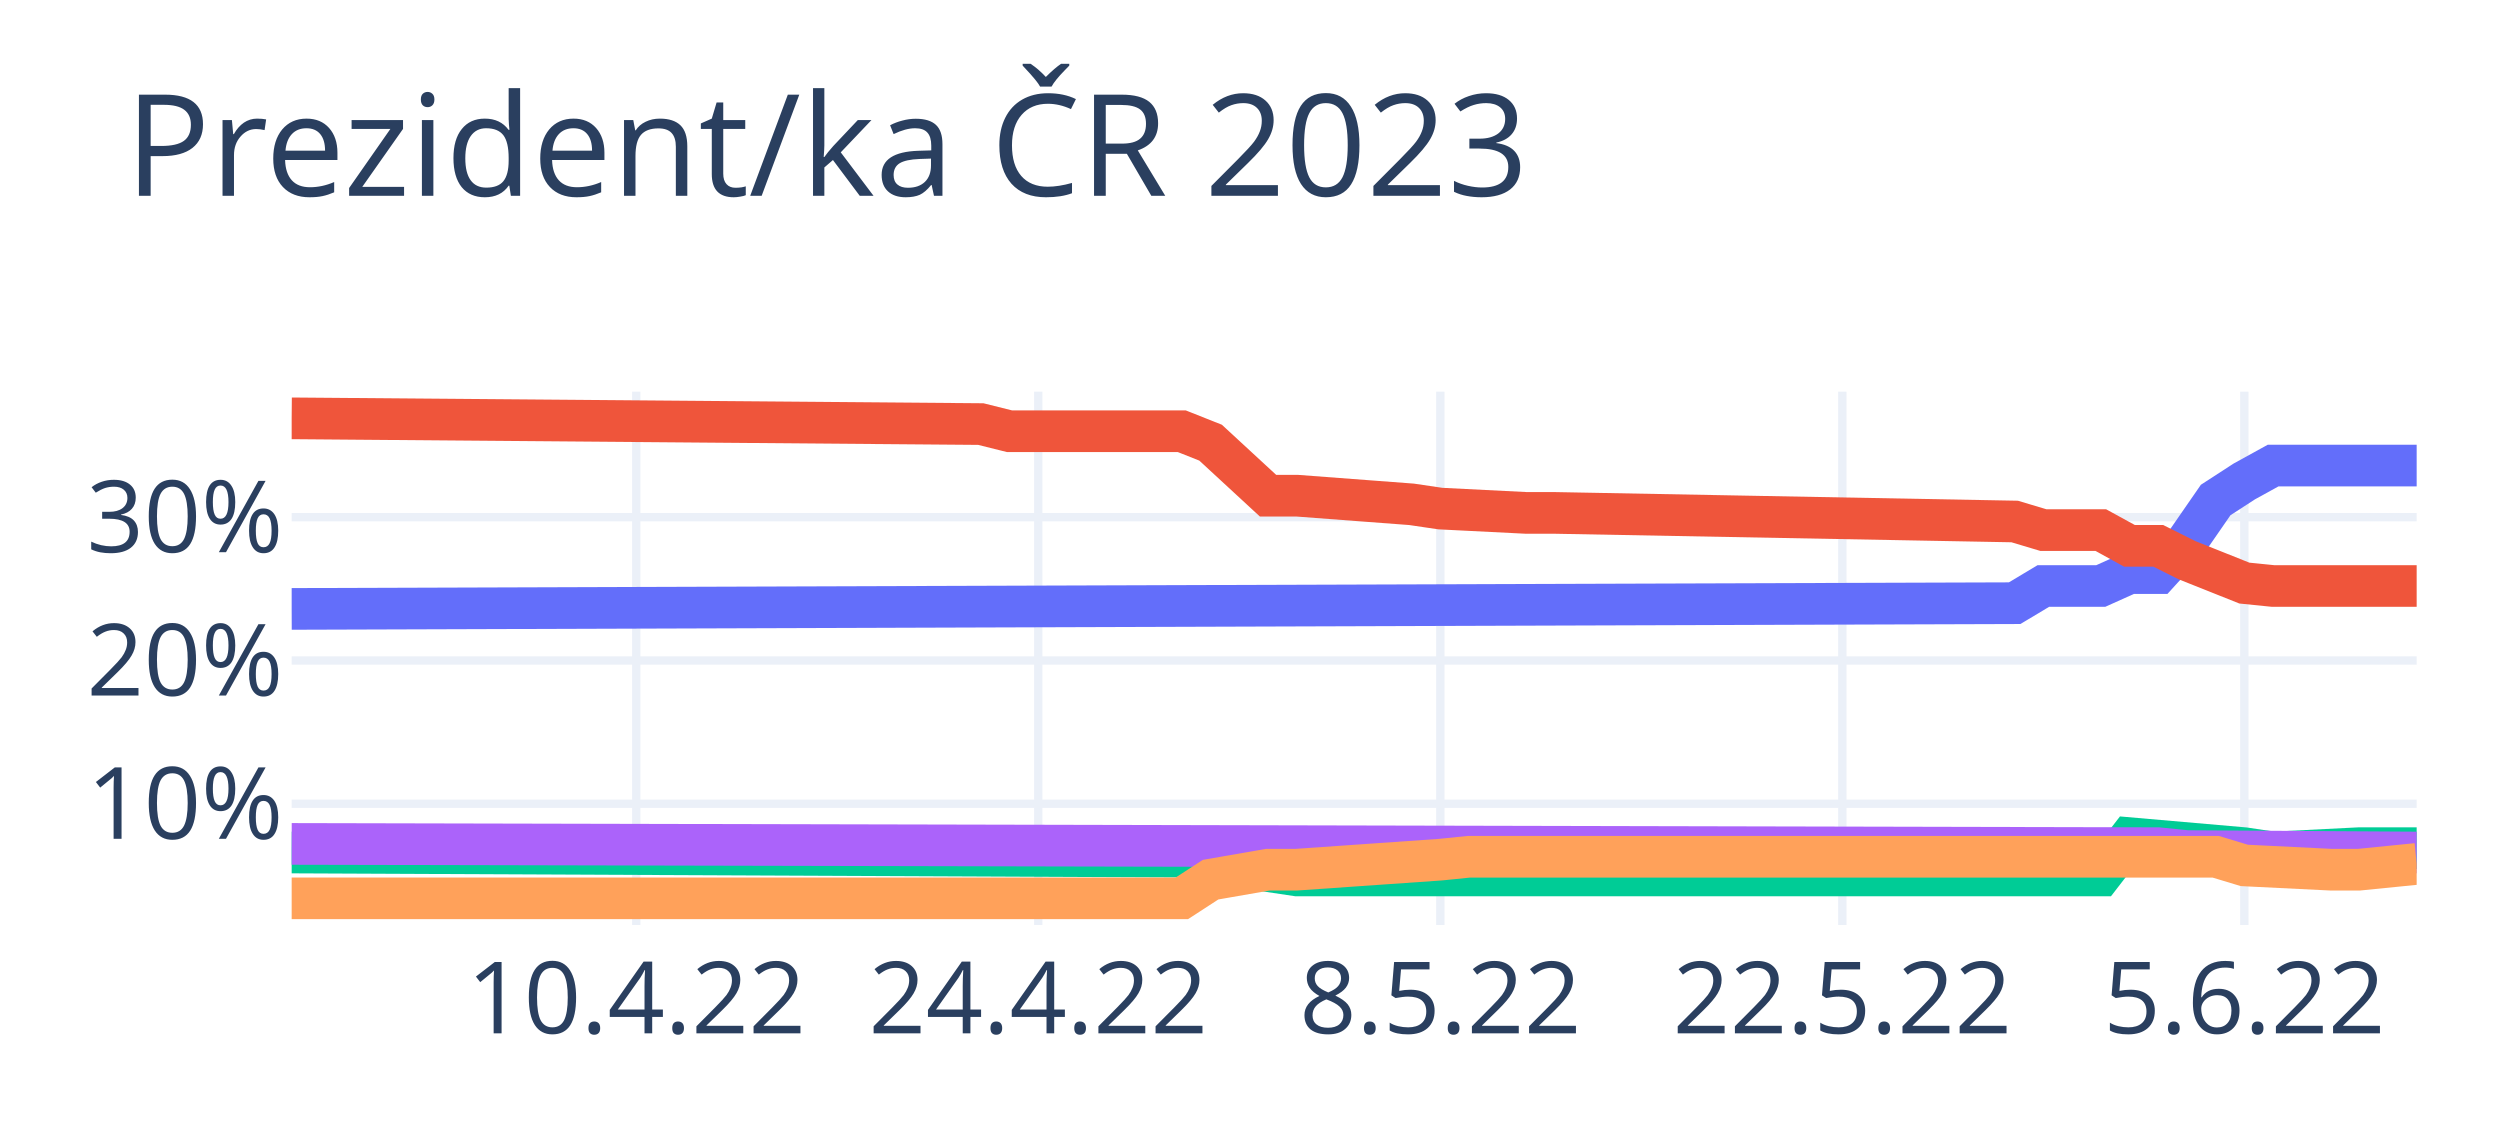
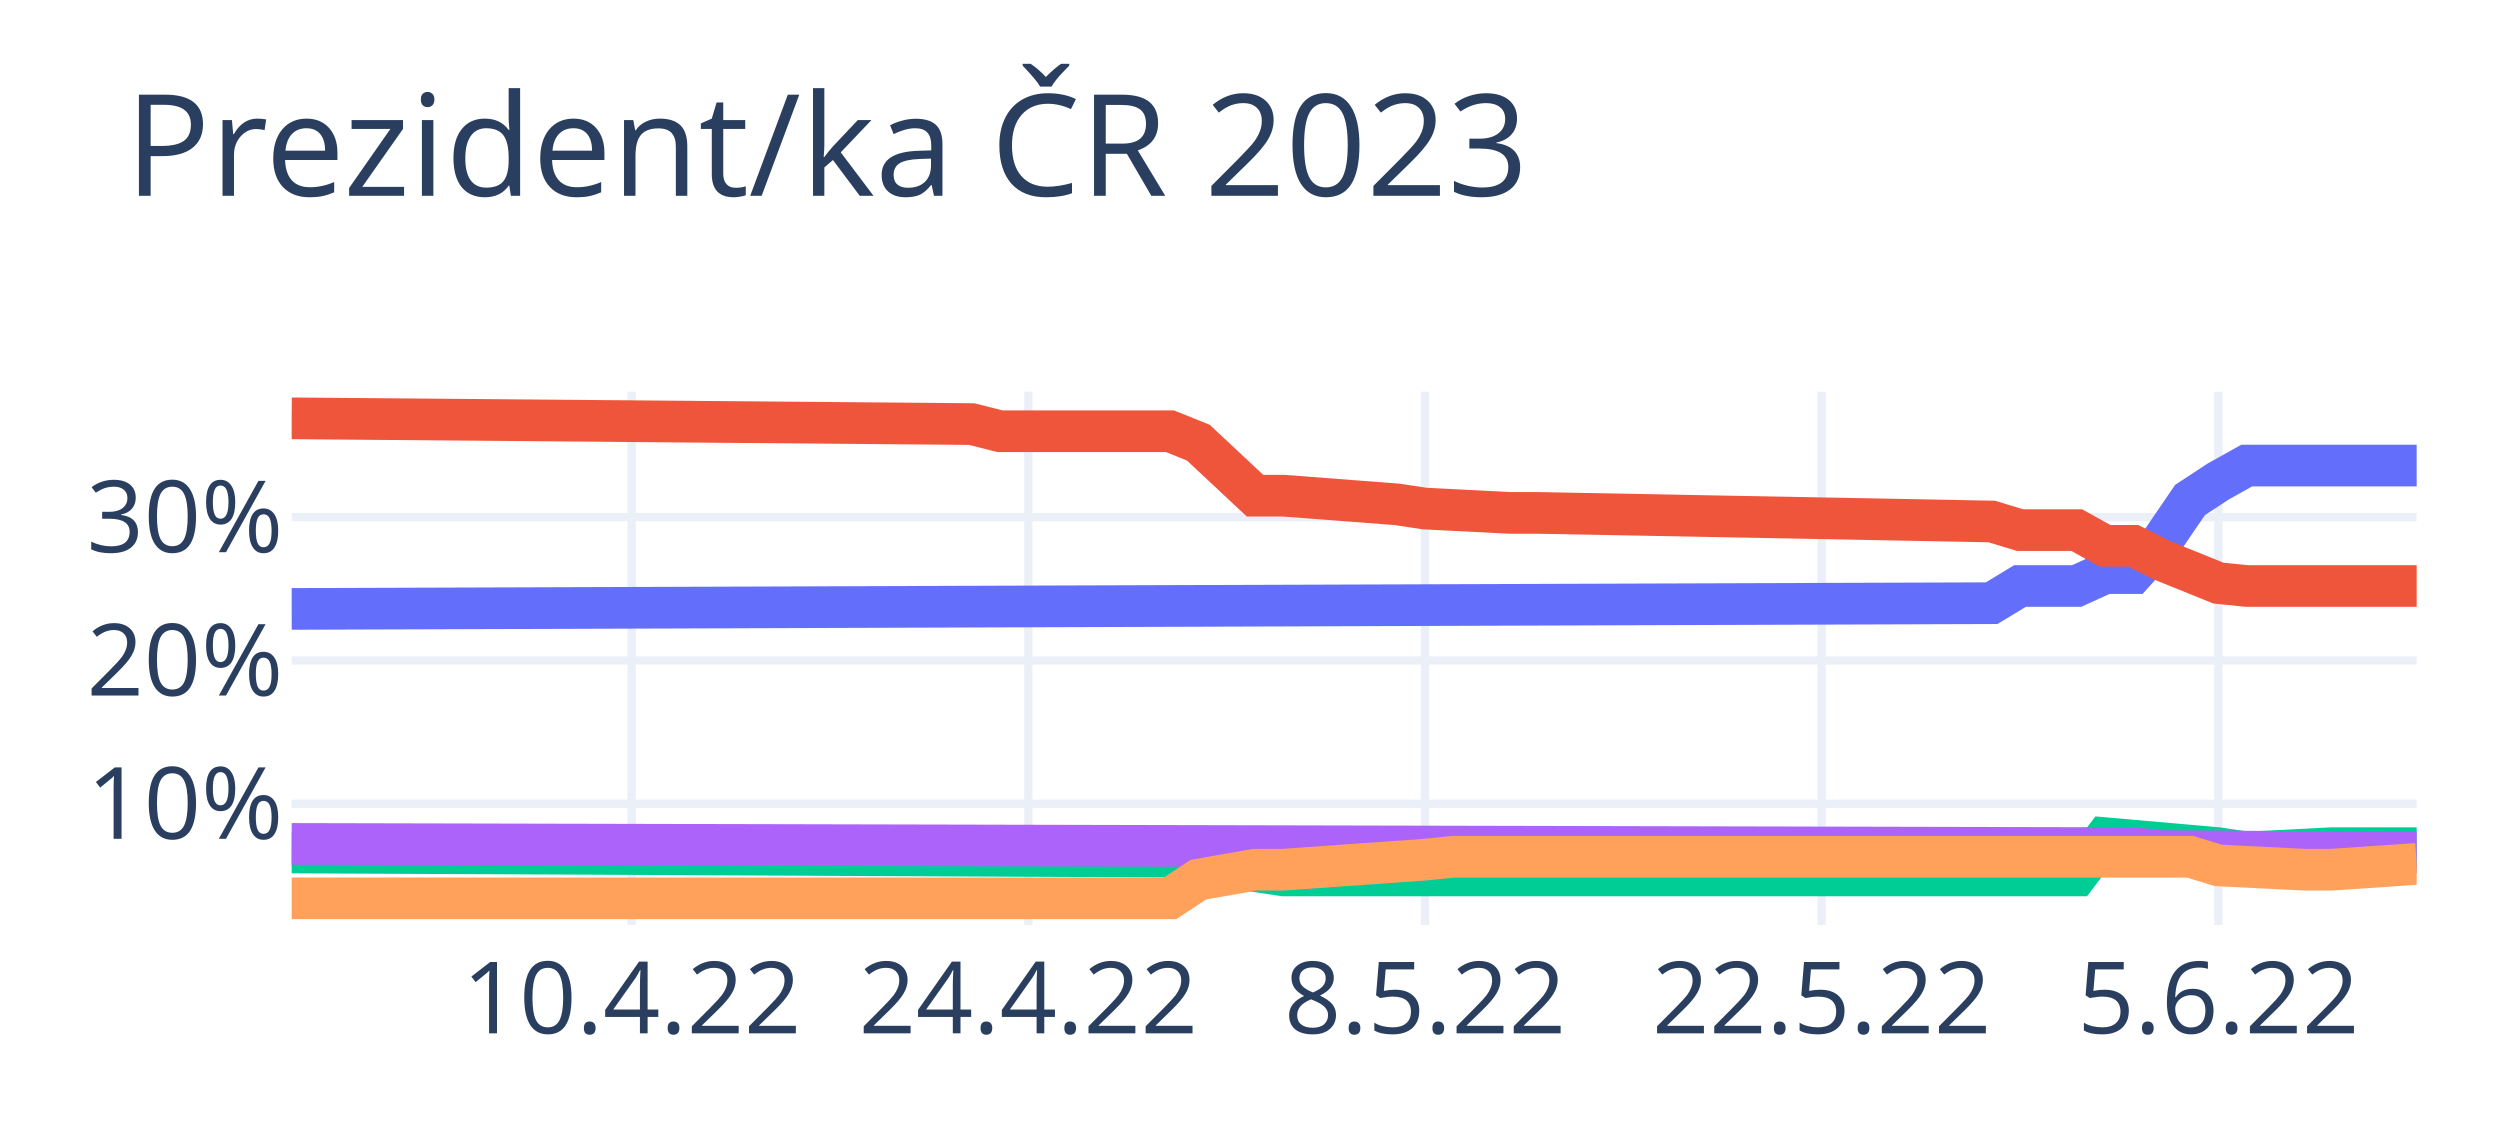
<svg xmlns="http://www.w3.org/2000/svg" class="main-svg" width="300" height="135" style="" viewBox="0 0 300 135">
  <rect x="0" y="0" width="300" height="135" style="fill: rgb(255, 255, 255); fill-opacity: 1;" />
-   <defs id="defs-3e8a85">
+   <defs id="defs-478e64">
    <g class="clips">
-       <clipPath id="clip3e8a85xyplot" class="plotclip">
+       <clipPath id="clip478e64xyplot" class="plotclip">
        <rect width="255" height="64" />
      </clipPath>
-       <clipPath class="axesclip" id="clip3e8a85x">
+       <clipPath class="axesclip" id="clip478e64x">
        <rect x="35" y="0" width="255" height="135" />
      </clipPath>
-       <clipPath class="axesclip" id="clip3e8a85y">
+       <clipPath class="axesclip" id="clip478e64y">
        <rect x="0" y="47" width="300" height="64" />
      </clipPath>
-       <clipPath class="axesclip" id="clip3e8a85xy">
+       <clipPath class="axesclip" id="clip478e64xy">
        <rect x="35" y="47" width="255" height="64" />
      </clipPath>
    </g>
    <g class="gradients" />
    <g class="patterns" />
  </defs>
  <g class="bglayer" />
  <g class="layer-below">
    <g class="imagelayer" />
    <g class="shapelayer" />
  </g>
  <g class="cartesianlayer">
    <g class="subplot xy">
      <g class="layer-subplot">
        <g class="shapelayer" />
        <g class="imagelayer" />
      </g>
      <g class="minor-gridlayer">
        <g class="x" />
        <g class="y" />
      </g>
      <g class="gridlayer">
        <g class="x">
-           <path class="xgrid crisp" transform="translate(76.35,0)" d="M0,47v64" style="stroke: rgb(235, 240, 248); stroke-opacity: 1; stroke-width: 1px;" />
-           <path class="xgrid crisp" transform="translate(124.59,0)" d="M0,47v64" style="stroke: rgb(235, 240, 248); stroke-opacity: 1; stroke-width: 1px;" />
-           <path class="xgrid crisp" transform="translate(172.84,0)" d="M0,47v64" style="stroke: rgb(235, 240, 248); stroke-opacity: 1; stroke-width: 1px;" />
-           <path class="xgrid crisp" transform="translate(221.08,0)" d="M0,47v64" style="stroke: rgb(235, 240, 248); stroke-opacity: 1; stroke-width: 1px;" />
-           <path class="xgrid crisp" transform="translate(269.32,0)" d="M0,47v64" style="stroke: rgb(235, 240, 248); stroke-opacity: 1; stroke-width: 1px;" />
+           <path class="xgrid crisp" transform="translate(75.8,0)" d="M0,47v64" style="stroke: rgb(235, 240, 248); stroke-opacity: 1; stroke-width: 1px;" />
+           <path class="xgrid crisp" transform="translate(123.4,0)" d="M0,47v64" style="stroke: rgb(235, 240, 248); stroke-opacity: 1; stroke-width: 1px;" />
+           <path class="xgrid crisp" transform="translate(171,0)" d="M0,47v64" style="stroke: rgb(235, 240, 248); stroke-opacity: 1; stroke-width: 1px;" />
+           <path class="xgrid crisp" transform="translate(218.6,0)" d="M0,47v64" style="stroke: rgb(235, 240, 248); stroke-opacity: 1; stroke-width: 1px;" />
+           <path class="xgrid crisp" transform="translate(266.2,0)" d="M0,47v64" style="stroke: rgb(235, 240, 248); stroke-opacity: 1; stroke-width: 1px;" />
        </g>
        <g class="y">
          <path class="ygrid crisp" transform="translate(0,96.45)" d="M35,0h255" style="stroke: rgb(235, 240, 248); stroke-opacity: 1; stroke-width: 1px;" />
          <path class="ygrid crisp" transform="translate(0,79.26)" d="M35,0h255" style="stroke: rgb(235, 240, 248); stroke-opacity: 1; stroke-width: 1px;" />
          <path class="ygrid crisp" transform="translate(0,62.06)" d="M35,0h255" style="stroke: rgb(235, 240, 248); stroke-opacity: 1; stroke-width: 1px;" />
        </g>
      </g>
      <g class="zerolinelayer" />
      <path class="xlines-below" />
      <path class="ylines-below" />
      <g class="overlines-below" />
      <g class="xaxislayer-below" />
      <g class="yaxislayer-below" />
      <g class="overaxes-below" />
-       <g class="plot" transform="translate(35,47)" clip-path="url(#clip3e8a85xyplot)">
+       <g class="plot" transform="translate(35,47)" clip-path="url(#clip478e64xyplot)">
        <g class="scatterlayer mlayer">
-           <g class="trace scatter traceec28c1" style="stroke-miterlimit: 2; opacity: 1;">
+           <g class="trace scatter trace94bd47" style="stroke-miterlimit: 2; opacity: 1;">
            <g class="fills" />
            <g class="errorbars" />
            <g class="lines">
-               <path class="js-line" d="M0,26.07L206.76,25.38L210.2,23.32L217.09,23.32L220.54,21.77L223.99,21.77L227.43,17.99L230.88,13L234.32,10.77L237.77,8.87L241.22,8.87L255,8.87" style="vector-effect: non-scaling-stroke; fill: none; stroke: rgb(99, 110, 250); stroke-opacity: 1; stroke-width: 5px; opacity: 1;" />
+               <path class="js-line" d="M0,26.07L204,25.38L207.4,23.32L214.2,23.32L217.6,21.77L221,21.77L224.4,17.99L227.8,13L231.2,10.77L234.6,8.87L238,8.87L255,8.87" style="vector-effect: non-scaling-stroke; fill: none; stroke: rgb(99, 110, 250); stroke-opacity: 1; stroke-width: 5px; opacity: 1;" />
            </g>
            <g class="points" />
            <g class="text" />
          </g>
-           <g class="trace scatter trace61d266" style="stroke-miterlimit: 2; opacity: 1;">
+           <g class="trace scatter trace437d7d" style="stroke-miterlimit: 2; opacity: 1;">
            <g class="fills" />
            <g class="errorbars" />
            <g class="lines">
-               <path class="js-line" d="M0,3.2L82.7,3.89L86.15,4.75L106.82,4.75L110.27,6.12L117.16,12.48L120.61,12.48L134.39,13.52L137.84,14.03L148.18,14.55L151.62,14.55L206.76,15.58L210.2,16.61L217.09,16.61L220.54,18.5L223.99,18.5L227.43,20.22L234.32,22.97L237.77,23.32L255,23.32" style="vector-effect: non-scaling-stroke; fill: none; stroke: rgb(239, 85, 59); stroke-opacity: 1; stroke-width: 5px; opacity: 1;" />
+               <path class="js-line" d="M0,3.2L81.6,3.89L85,4.75L105.4,4.75L108.8,6.12L115.6,12.48L119,12.48L132.6,13.52L136,14.03L146.2,14.55L149.6,14.55L204,15.58L207.4,16.61L214.2,16.61L217.6,18.5L221,18.5L224.4,20.22L231.2,22.97L234.6,23.32L255,23.32" style="vector-effect: non-scaling-stroke; fill: none; stroke: rgb(239, 85, 59); stroke-opacity: 1; stroke-width: 5px; opacity: 1;" />
            </g>
            <g class="points" />
            <g class="text" />
          </g>
-           <g class="trace scatter trace2e38ee" style="stroke-miterlimit: 2; opacity: 1;">
+           <g class="trace scatter tracea3b5af" style="stroke-miterlimit: 2; opacity: 1;">
            <g class="fills" />
            <g class="errorbars" />
            <g class="lines">
-               <path class="js-line" d="M0,55.3L110.27,55.81L113.72,57.02L120.61,58.05L124.05,58.05L217.09,58.05L220.54,53.58L234.32,54.78L237.77,55.3L248.11,54.78L251.55,54.78L255,54.78" style="vector-effect: non-scaling-stroke; fill: none; stroke: rgb(0, 204, 150); stroke-opacity: 1; stroke-width: 5px; opacity: 1;" />
+               <path class="js-line" d="M0,55.3L108.8,55.81L112.2,57.02L119,58.05L122.4,58.05L214.2,58.05L217.6,53.58L231.2,54.78L234.6,55.3L244.8,54.78L248.2,54.78L255,54.78" style="vector-effect: non-scaling-stroke; fill: none; stroke: rgb(0, 204, 150); stroke-opacity: 1; stroke-width: 5px; opacity: 1;" />
            </g>
            <g class="points" />
            <g class="text" />
          </g>
-           <g class="trace scatter trace17d90a" style="stroke-miterlimit: 2; opacity: 1;">
+           <g class="trace scatter tracee9cac4" style="stroke-miterlimit: 2; opacity: 1;">
            <g class="fills" />
            <g class="errorbars" />
            <g class="lines">
-               <path class="js-line" d="M0,54.27L223.99,54.78L227.43,55.13L255,55.3" style="vector-effect: non-scaling-stroke; fill: none; stroke: rgb(171, 99, 250); stroke-opacity: 1; stroke-width: 5px; opacity: 1;" />
+               <path class="js-line" d="M0,54.27L221,54.78L224.4,55.13L251.6,55.3L255,55.3" style="vector-effect: non-scaling-stroke; fill: none; stroke: rgb(171, 99, 250); stroke-opacity: 1; stroke-width: 5px; opacity: 1;" />
            </g>
            <g class="points" />
            <g class="text" />
          </g>
-           <g class="trace scatter tracee30196" style="stroke-miterlimit: 2; opacity: 1;">
+           <g class="trace scatter trace190a25" style="stroke-miterlimit: 2; opacity: 1;">
            <g class="fills" />
            <g class="errorbars" />
            <g class="lines">
-               <path class="js-line" d="M0,60.8L106.82,60.8L110.27,58.56L117.16,57.36L120.61,57.36L137.84,56.16L141.28,55.81L230.88,55.81L234.32,56.85L244.66,57.36L248.11,57.36L255,56.67" style="vector-effect: non-scaling-stroke; fill: none; stroke: rgb(255, 161, 90); stroke-opacity: 1; stroke-width: 5px; opacity: 1;" />
+               <path class="js-line" d="M0,60.8L105.4,60.8L108.8,58.56L115.6,57.36L119,57.36L136,56.16L139.4,55.81L227.8,55.81L231.2,56.85L241.4,57.36L244.8,57.36L255,56.67" style="vector-effect: non-scaling-stroke; fill: none; stroke: rgb(255, 161, 90); stroke-opacity: 1; stroke-width: 5px; opacity: 1;" />
            </g>
            <g class="points" />
            <g class="text" />
          </g>
        </g>
      </g>
      <g class="overplot" />
      <path class="xlines-above crisp" d="M0,0" style="fill: none;" />
      <path class="ylines-above crisp" d="M0,0" style="fill: none;" />
      <g class="overlines-above" />
      <g class="xaxislayer-above">
        <g class="xtick">
-           <text text-anchor="middle" x="0" y="124" transform="translate(76.35,0)" style="font-family: 'Open Sans', verdana, arial, sans-serif; font-size: 12px; fill: rgb(42, 63, 95); fill-opacity: 1; white-space: pre; opacity: 1;">10.4.22</text>
+           <text text-anchor="middle" x="0" y="124" transform="translate(75.8,0)" style="font-family: 'Open Sans', verdana, arial, sans-serif; font-size: 12px; fill: rgb(42, 63, 95); fill-opacity: 1; white-space: pre; opacity: 1;">10.4.22</text>
        </g>
        <g class="xtick">
-           <text text-anchor="middle" x="0" y="124" style="font-family: 'Open Sans', verdana, arial, sans-serif; font-size: 12px; fill: rgb(42, 63, 95); fill-opacity: 1; white-space: pre; opacity: 1;" transform="translate(124.59,0)">24.4.22</text>
+           <text text-anchor="middle" x="0" y="124" style="font-family: 'Open Sans', verdana, arial, sans-serif; font-size: 12px; fill: rgb(42, 63, 95); fill-opacity: 1; white-space: pre; opacity: 1;" transform="translate(123.4,0)">24.4.22</text>
        </g>
        <g class="xtick">
-           <text text-anchor="middle" x="0" y="124" style="font-family: 'Open Sans', verdana, arial, sans-serif; font-size: 12px; fill: rgb(42, 63, 95); fill-opacity: 1; white-space: pre; opacity: 1;" transform="translate(172.84,0)">8.5.22</text>
+           <text text-anchor="middle" x="0" y="124" style="font-family: 'Open Sans', verdana, arial, sans-serif; font-size: 12px; fill: rgb(42, 63, 95); fill-opacity: 1; white-space: pre; opacity: 1;" transform="translate(171,0)">8.5.22</text>
        </g>
        <g class="xtick">
-           <text text-anchor="middle" x="0" y="124" style="font-family: 'Open Sans', verdana, arial, sans-serif; font-size: 12px; fill: rgb(42, 63, 95); fill-opacity: 1; white-space: pre; opacity: 1;" transform="translate(221.08,0)">22.5.22</text>
+           <text text-anchor="middle" x="0" y="124" style="font-family: 'Open Sans', verdana, arial, sans-serif; font-size: 12px; fill: rgb(42, 63, 95); fill-opacity: 1; white-space: pre; opacity: 1;" transform="translate(218.6,0)">22.5.22</text>
        </g>
        <g class="xtick">
-           <text text-anchor="middle" x="0" y="124" style="font-family: 'Open Sans', verdana, arial, sans-serif; font-size: 12px; fill: rgb(42, 63, 95); fill-opacity: 1; white-space: pre; opacity: 1;" transform="translate(269.32,0)">5.6.22</text>
+           <text text-anchor="middle" x="0" y="124" style="font-family: 'Open Sans', verdana, arial, sans-serif; font-size: 12px; fill: rgb(42, 63, 95); fill-opacity: 1; white-space: pre; opacity: 1;" transform="translate(266.2,0)">5.6.22</text>
        </g>
      </g>
      <g class="yaxislayer-above">
        <g class="ytick">
          <text text-anchor="end" x="34" y="4.2" transform="translate(0,96.45)" style="font-family: 'Open Sans', verdana, arial, sans-serif; font-size: 12px; fill: rgb(42, 63, 95); fill-opacity: 1; white-space: pre; opacity: 1;">10%</text>
        </g>
        <g class="ytick">
          <text text-anchor="end" x="34" y="4.2" style="font-family: 'Open Sans', verdana, arial, sans-serif; font-size: 12px; fill: rgb(42, 63, 95); fill-opacity: 1; white-space: pre; opacity: 1;" transform="translate(0,79.26)">20%</text>
        </g>
        <g class="ytick">
          <text text-anchor="end" x="34" y="4.2" style="font-family: 'Open Sans', verdana, arial, sans-serif; font-size: 12px; fill: rgb(42, 63, 95); fill-opacity: 1; white-space: pre; opacity: 1;" transform="translate(0,62.06)">30%</text>
        </g>
      </g>
      <g class="overaxes-above" />
    </g>
  </g>
  <g class="polarlayer" />
  <g class="smithlayer" />
  <g class="ternarylayer" />
  <g class="geolayer" />
  <g class="funnelarealayer" />
  <g class="pielayer" />
  <g class="iciclelayer" />
  <g class="treemaplayer" />
  <g class="sunburstlayer" />
  <g class="glimages" />
-   <defs id="topdefs-3e8a85">
+   <defs id="topdefs-478e64">
    <g class="clips" />
  </defs>
  <g class="layer-above">
    <g class="imagelayer" />
    <g class="shapelayer" />
  </g>
  <g class="infolayer">
    <g class="g-gtitle">
      <text class="gtitle" x="15" y="23.5" text-anchor="start" dy="0em" style="font-family: 'Open Sans', verdana, arial, sans-serif; font-size: 17px; fill: rgb(42, 63, 95); opacity: 1; font-weight: normal; white-space: pre;">Prezident/ka ČR 2023</text>
    </g>
    <g class="g-xtitle" />
    <g class="g-ytitle" />
  </g>
</svg>
